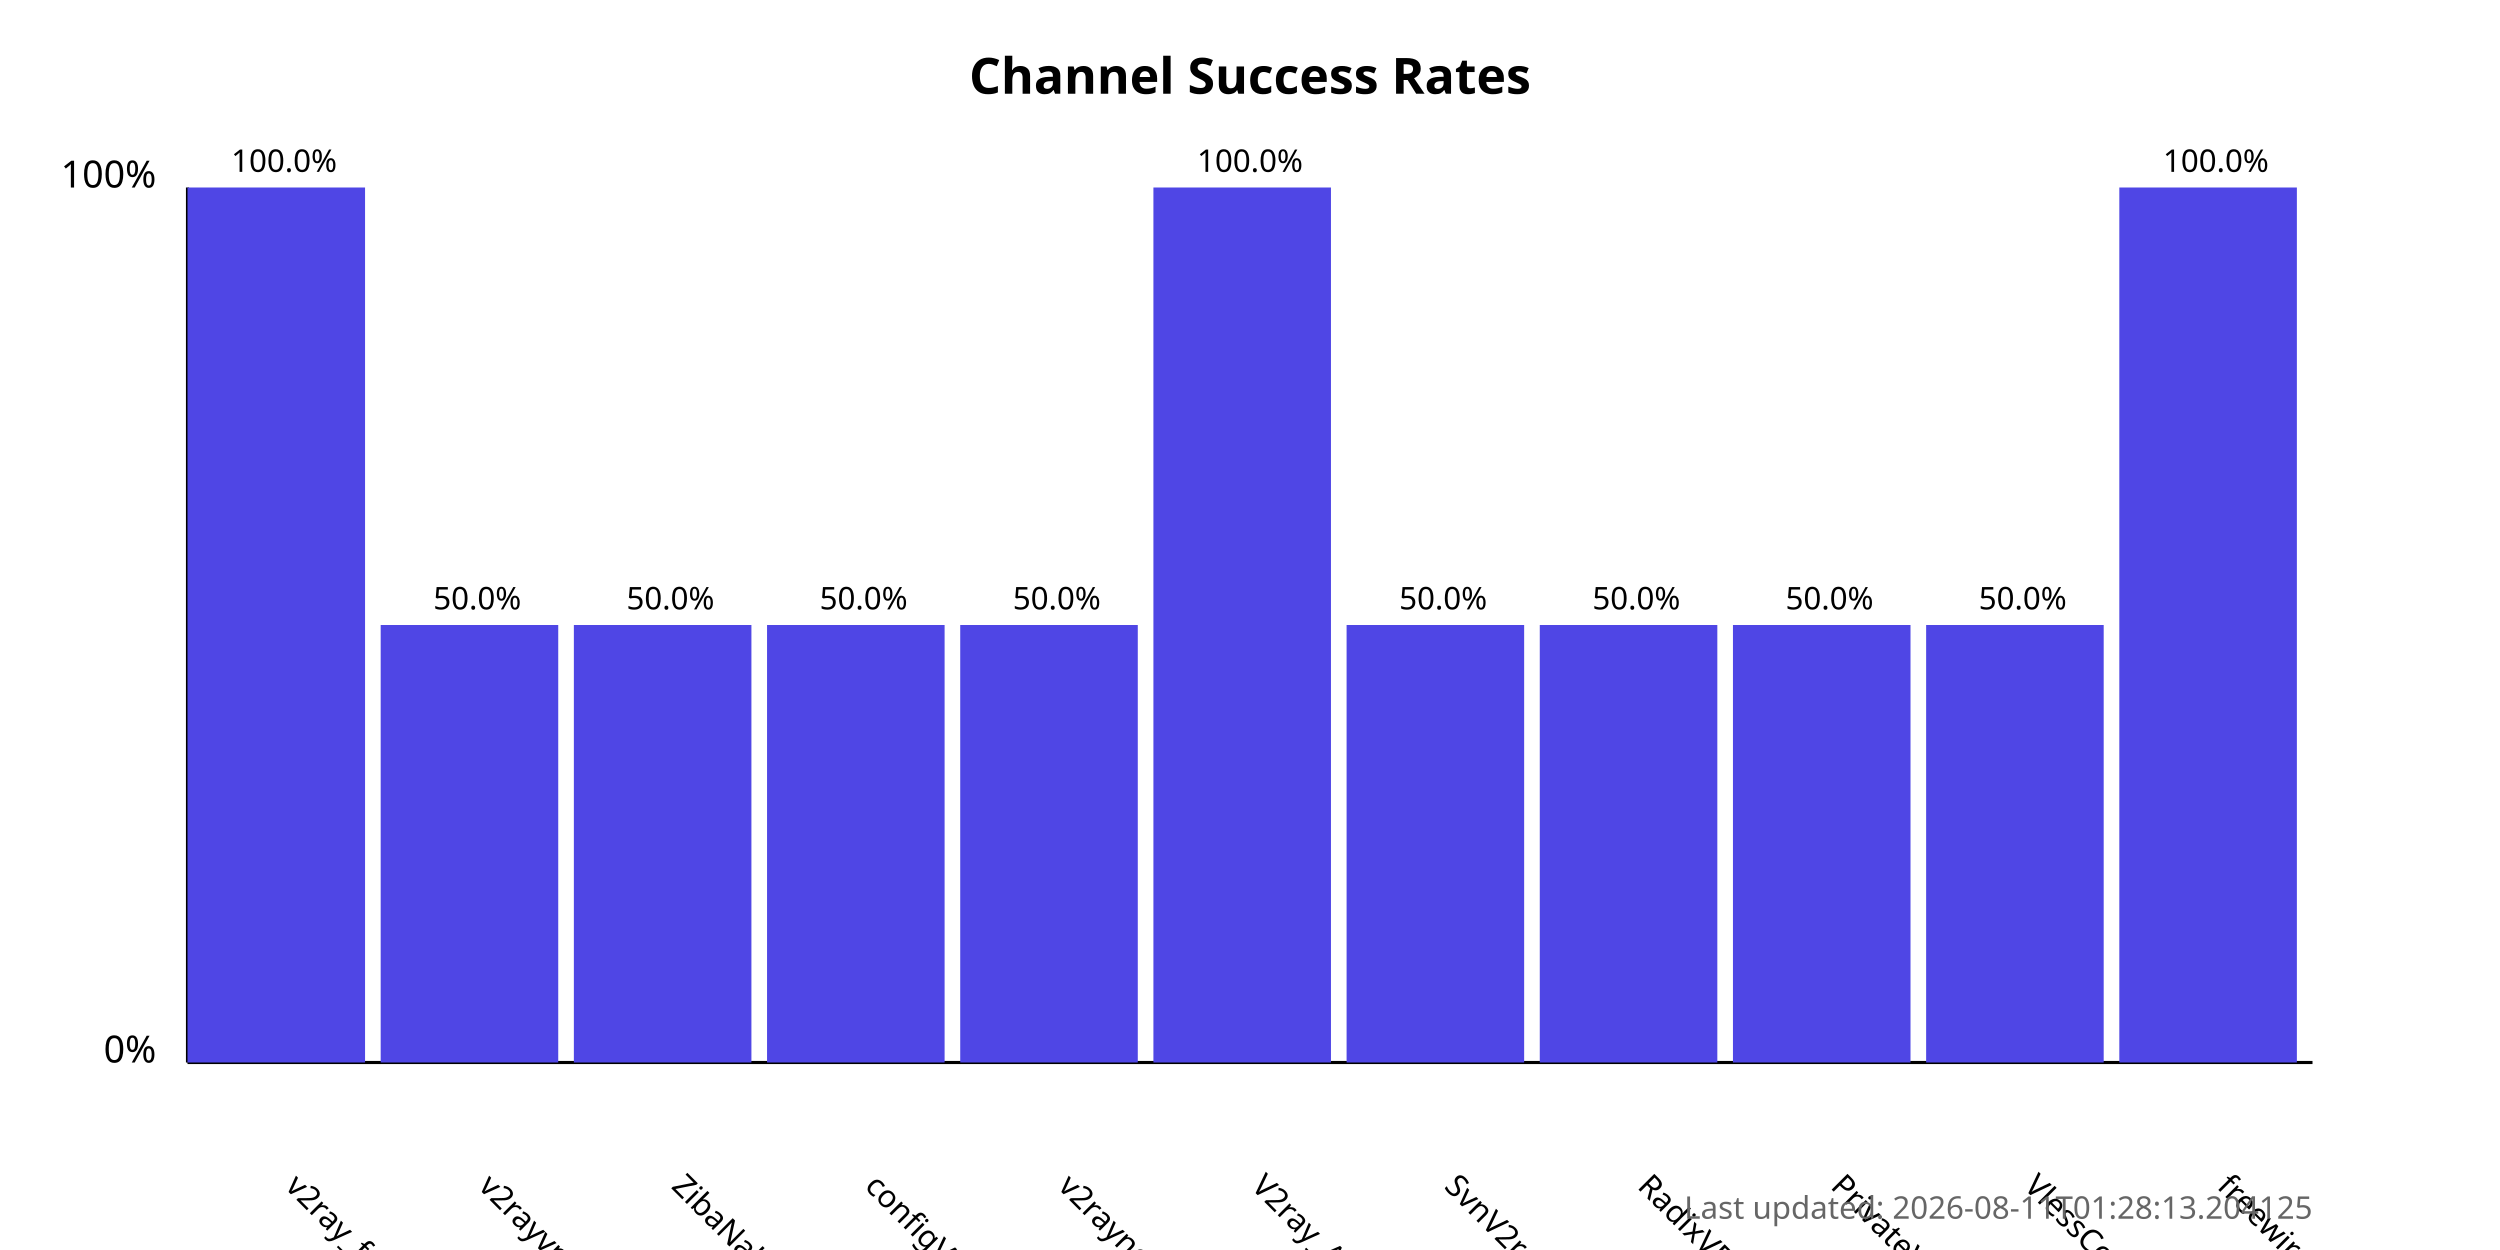
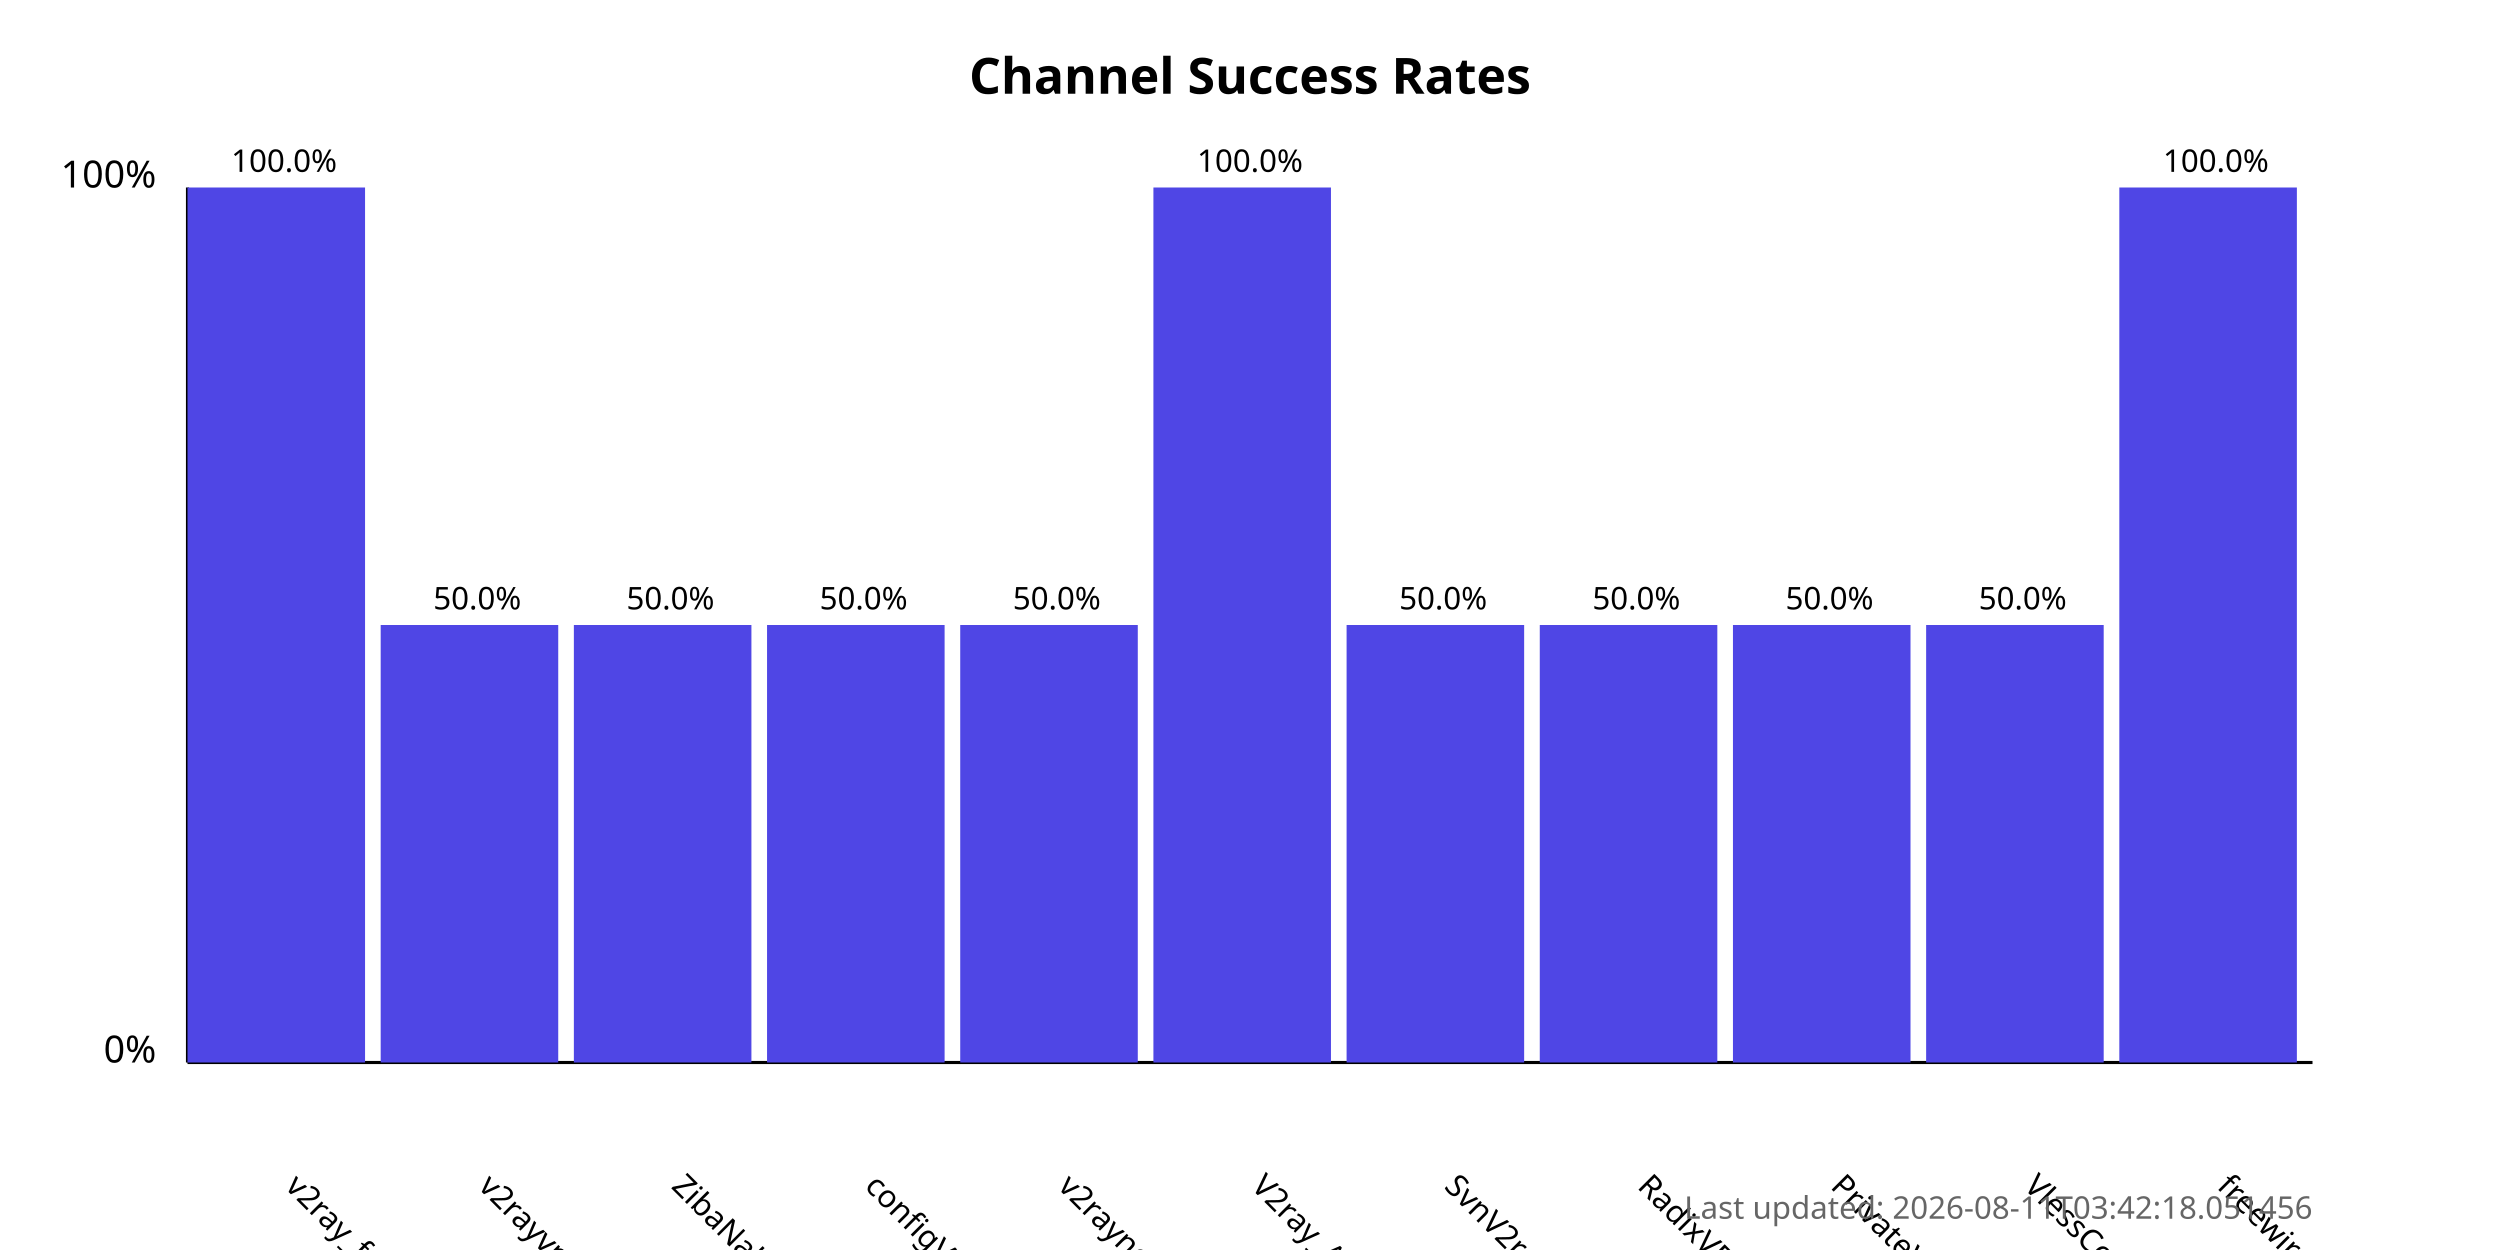
<svg xmlns="http://www.w3.org/2000/svg" width="800" height="400">
  <style>
            .chart-title { font: bold 16px sans-serif; }
            .axis-label { font: 12px sans-serif; }
            .tick-label { font: 10px sans-serif; }
            .bar { fill: #4f46e5; }
            .bar:hover { fill: #6366f1; }
            .timestamp { font: 10px sans-serif; fill: #666; }
        </style>
  <text x="400.0" y="30" text-anchor="middle" class="chart-title">
            Channel Success Rates
        </text>
  <line x1="60" y1="340" x2="60" y2="60" stroke="black" stroke-width="1" />
  <line x1="60" y1="340" x2="740" y2="340" stroke="black" stroke-width="1" />
  <text x="50" y="340" text-anchor="end" class="axis-label">0%</text>
  <text x="50" y="60" text-anchor="end" class="axis-label">100%</text>
  <g>
    <rect x="60" y="60.0" width="56.818" height="280.0" class="bar" />
    <text x="90.909" y="380" transform="rotate(45, 90.90909, 380)" text-anchor="start" class="tick-label">
                v2ray_free_conf
            </text>
    <text x="90.909" y="55.0" text-anchor="middle" class="tick-label">
                100.0%
            </text>
  </g>
  <g>
    <rect x="121.818" y="200.0" width="56.818" height="140.0" class="bar" />
    <text x="152.727" y="380" transform="rotate(45, 152.7273, 380)" text-anchor="start" class="tick-label">
                v2rayvpno
            </text>
    <text x="152.727" y="195.0" text-anchor="middle" class="tick-label">
                50.0%
            </text>
  </g>
  <g>
    <rect x="183.636" y="200.0" width="56.818" height="140.0" class="bar" />
    <text x="214.545" y="380" transform="rotate(45, 214.5455, 380)" text-anchor="start" class="tick-label">
                ZibaNabz
            </text>
    <text x="214.545" y="195.0" text-anchor="middle" class="tick-label">
                50.0%
            </text>
  </g>
  <g>
    <rect x="245.455" y="200.0" width="56.818" height="140.0" class="bar" />
    <text x="276.364" y="380" transform="rotate(45, 276.3636, 380)" text-anchor="start" class="tick-label">
                configV2rayForFree
            </text>
    <text x="276.364" y="195.0" text-anchor="middle" class="tick-label">
                50.0%
            </text>
  </g>
  <g>
    <rect x="307.273" y="200.0" width="56.818" height="140.0" class="bar" />
    <text x="338.182" y="380" transform="rotate(45, 338.1818, 380)" text-anchor="start" class="tick-label">
                v2rayngvpn
            </text>
    <text x="338.182" y="195.0" text-anchor="middle" class="tick-label">
                50.0%
            </text>
  </g>
  <g>
    <rect x="369.091" y="60.0" width="56.818" height="280.0" class="bar" />
    <text x="400.0" y="380" transform="rotate(45, 400.0, 380)" text-anchor="start" class="tick-label">
                V2ray_Alpha
            </text>
    <text x="400.0" y="55.0" text-anchor="middle" class="tick-label">
                100.0%
            </text>
  </g>
  <g>
    <rect x="430.909" y="200.0" width="56.818" height="140.0" class="bar" />
    <text x="461.818" y="380" transform="rotate(45, 461.8182, 380)" text-anchor="start" class="tick-label">
                SvnV2ray
            </text>
    <text x="461.818" y="195.0" text-anchor="middle" class="tick-label">
                50.0%
            </text>
  </g>
  <g>
    <rect x="492.727" y="200.0" width="56.818" height="140.0" class="bar" />
    <text x="523.636" y="380" transform="rotate(45, 523.6364, 380)" text-anchor="start" class="tick-label">
                RadixVPN
            </text>
    <text x="523.636" y="195.0" text-anchor="middle" class="tick-label">
                50.0%
            </text>
  </g>
  <g>
    <rect x="554.545" y="200.0" width="56.818" height="140.0" class="bar" />
    <text x="585.455" y="380" transform="rotate(45, 585.4545, 380)" text-anchor="start" class="tick-label">
                PrivateVPNs
            </text>
    <text x="585.455" y="195.0" text-anchor="middle" class="tick-label">
                50.0%
            </text>
  </g>
  <g>
    <rect x="616.364" y="200.0" width="56.818" height="140.0" class="bar" />
    <text x="647.273" y="380" transform="rotate(45, 647.2727, 380)" text-anchor="start" class="tick-label">
                VlessConfig
            </text>
    <text x="647.273" y="195.0" text-anchor="middle" class="tick-label">
                50.0%
            </text>
  </g>
  <g>
    <rect x="678.182" y="60.0" width="56.818" height="280.0" class="bar" />
    <text x="709.091" y="380" transform="rotate(45, 709.0909, 380)" text-anchor="start" class="tick-label">
                freewireguard
            </text>
    <text x="709.091" y="55.0" text-anchor="middle" class="tick-label">
                100.0%
            </text>
  </g>
  <text x="740" y="390" text-anchor="end" class="timestamp">
-             Last updated: 2026-08-11T01:28:13.204125
+             Last updated: 2026-08-11T03:42:18.051456
        </text>
</svg>
